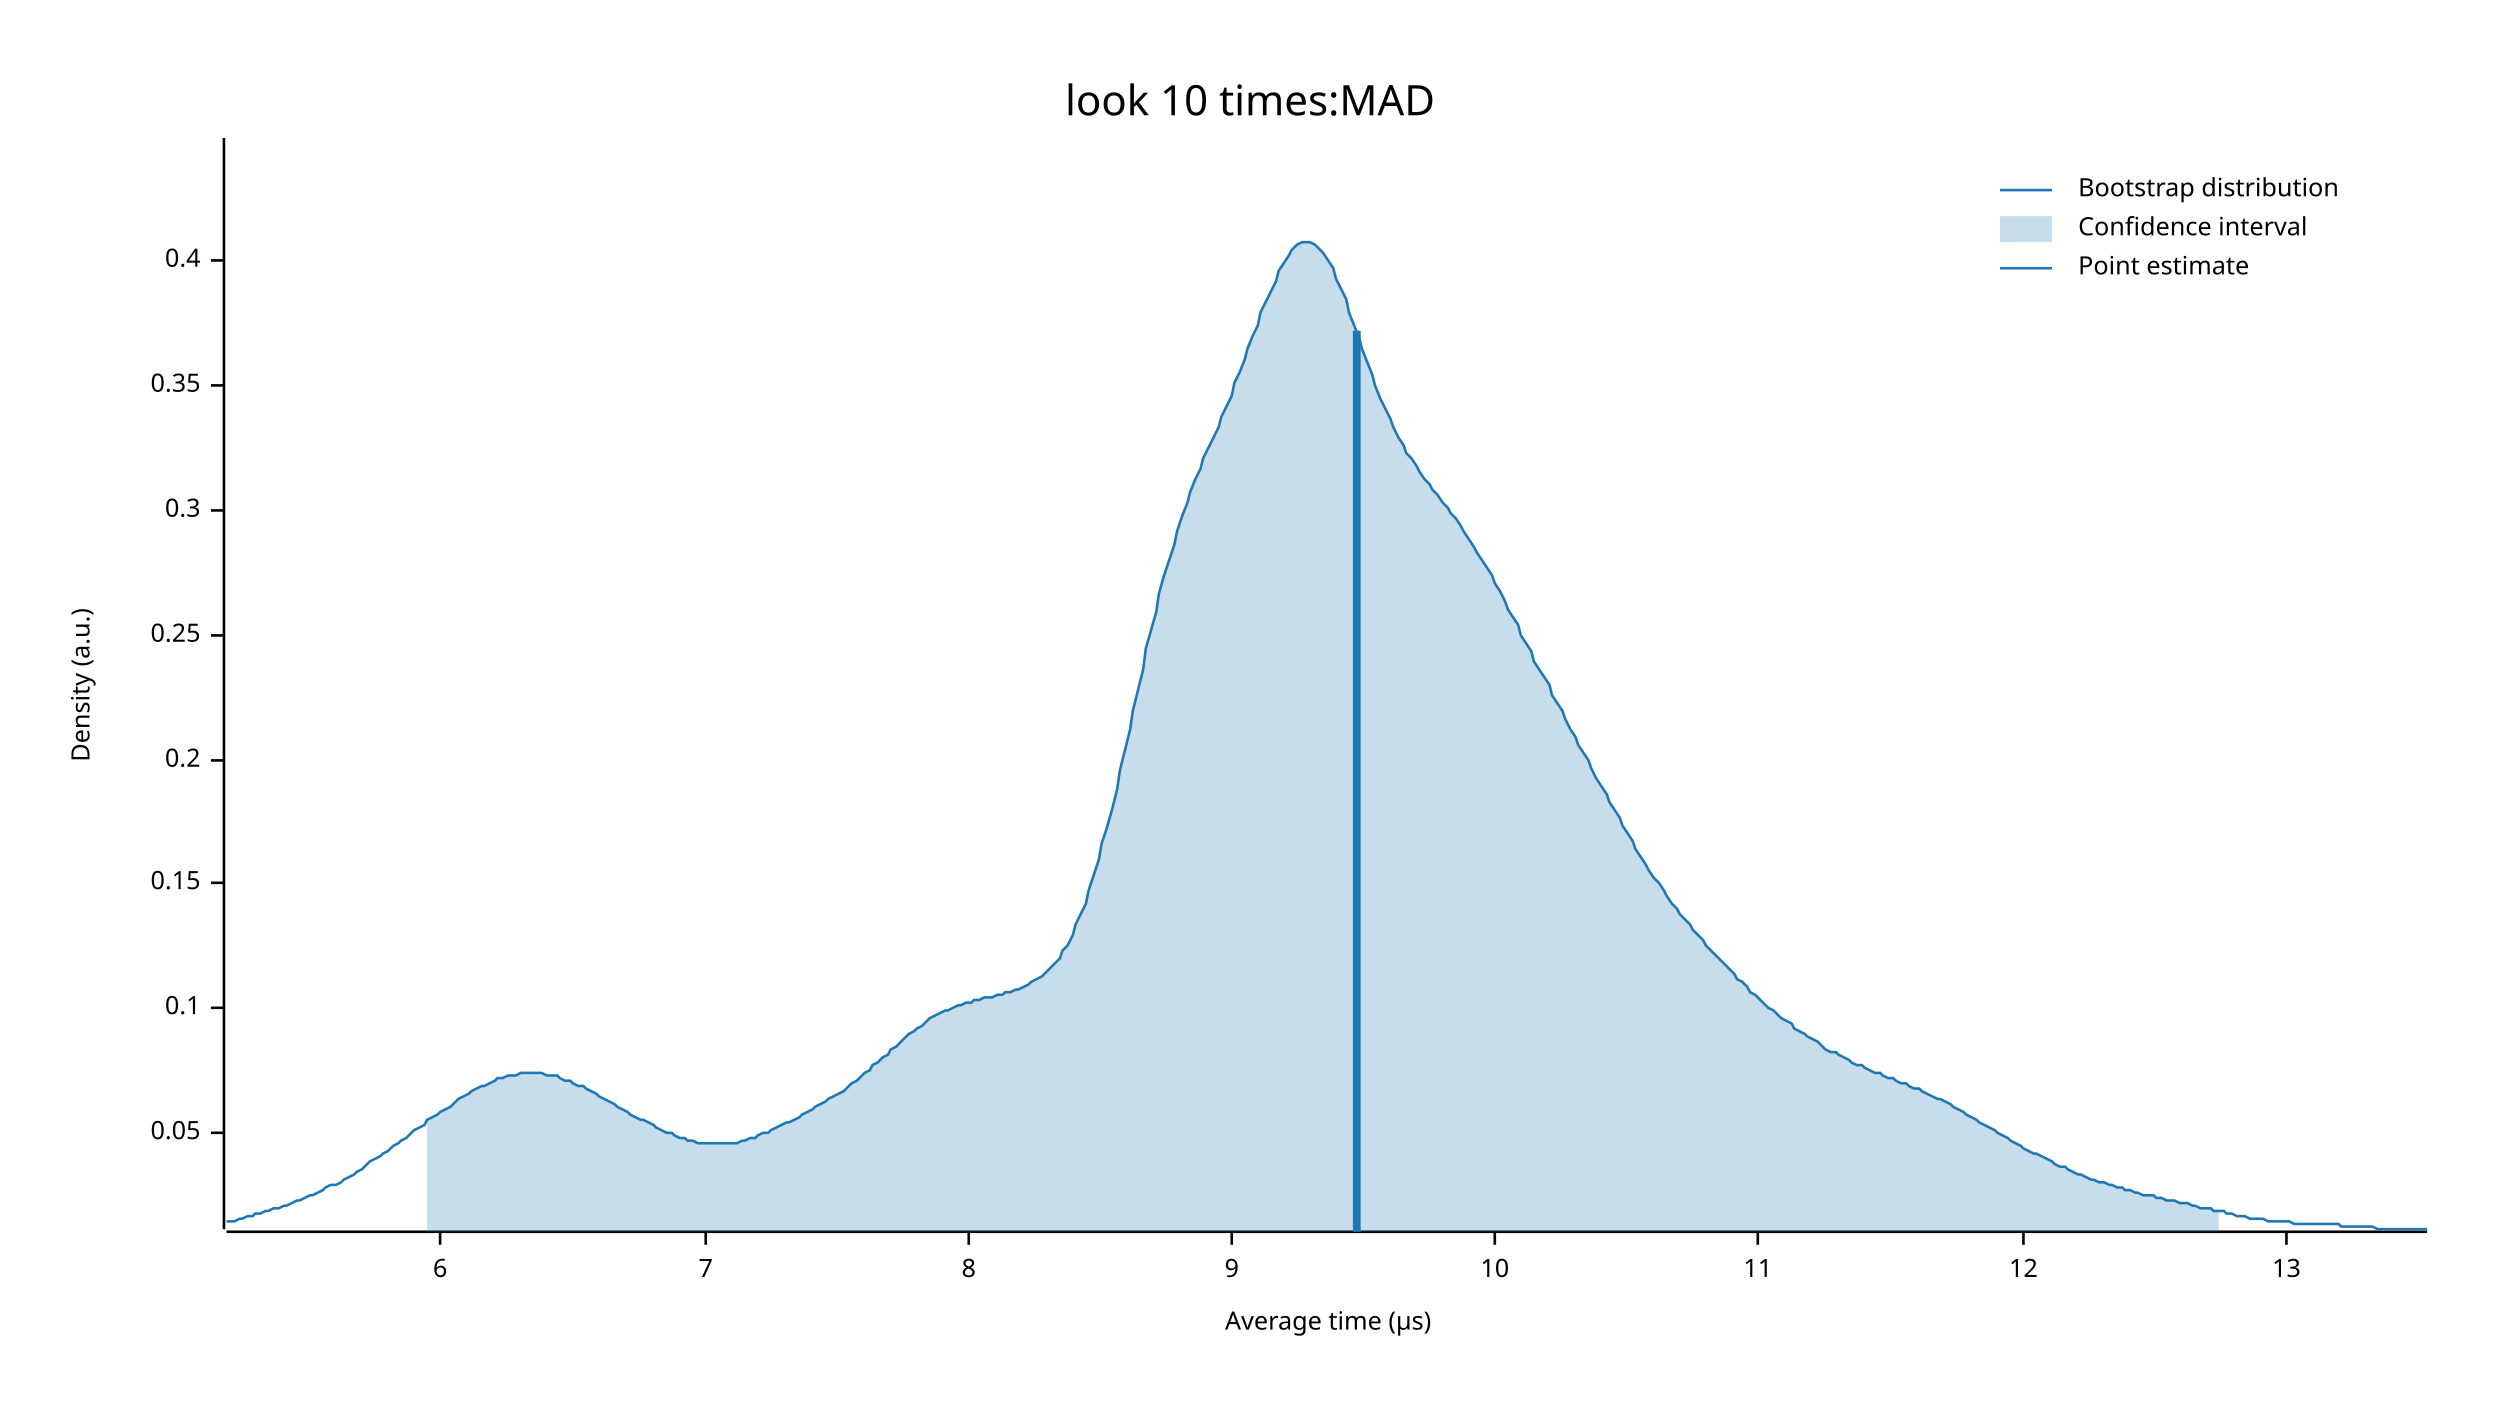
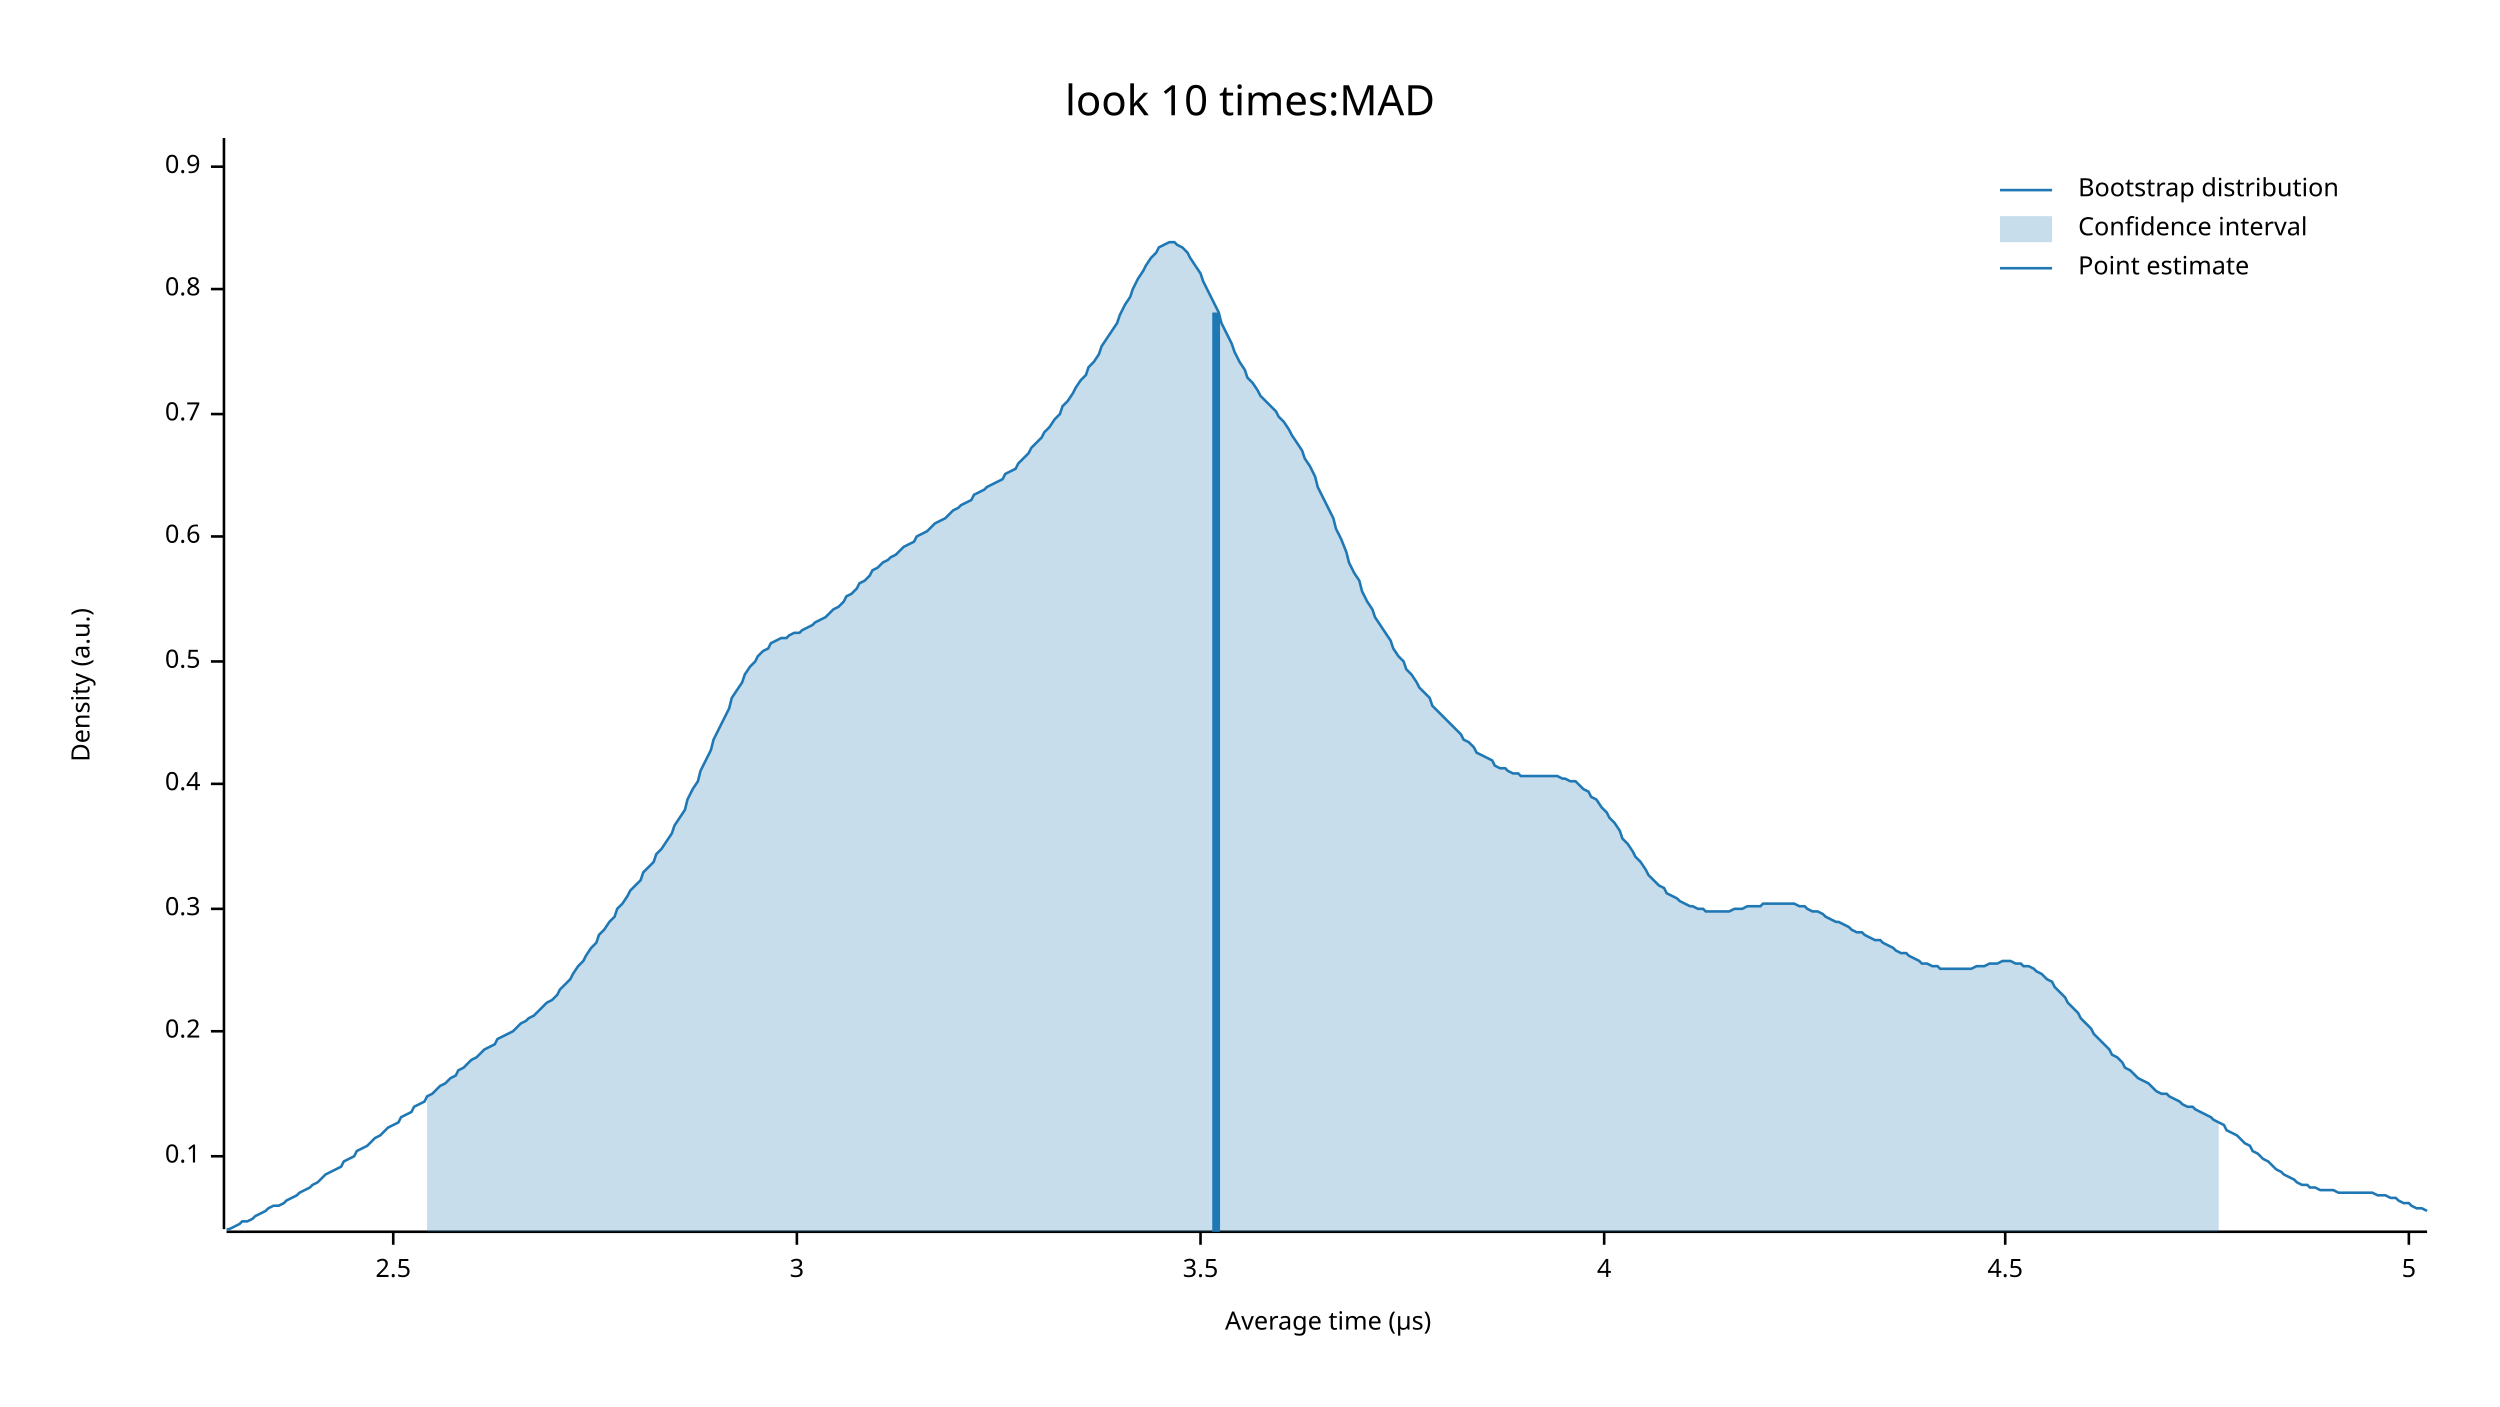
<svg xmlns="http://www.w3.org/2000/svg" width="960" height="540" viewBox="0 0 960 540">
  <text x="480" y="32" dy="0.76em" text-anchor="middle" font-family="sans-serif" font-size="16.129" opacity="1" fill="#000000">
look 10 times:MAD
</text>
  <text x="27" y="263" dy="0.76em" text-anchor="middle" font-family="sans-serif" font-size="9.677" opacity="1" fill="#000000" transform="rotate(270, 27, 263)">
Density (a.u.)
</text>
  <text x="510" y="513" dy="-0.5ex" text-anchor="middle" font-family="sans-serif" font-size="9.677" opacity="1" fill="#000000">
Average time (µs)
</text>
  <polyline fill="none" opacity="1" stroke="#000000" stroke-width="1" points="86,53 86,472 " />
-   <text x="77" y="435" dy="0.5ex" text-anchor="end" font-family="sans-serif" font-size="9.677" opacity="1" fill="#000000">
- 0.05
- </text>
-   <polyline fill="none" opacity="1" stroke="#000000" stroke-width="1" points="81,435 86,435 " />
-   <text x="77" y="387" dy="0.5ex" text-anchor="end" font-family="sans-serif" font-size="9.677" opacity="1" fill="#000000">
+   <text x="77" y="444" dy="0.5ex" text-anchor="end" font-family="sans-serif" font-size="9.677" opacity="1" fill="#000000">
0.1
</text>
-   <polyline fill="none" opacity="1" stroke="#000000" stroke-width="1" points="81,387 86,387 " />
-   <text x="77" y="339" dy="0.5ex" text-anchor="end" font-family="sans-serif" font-size="9.677" opacity="1" fill="#000000">
- 0.15
- </text>
-   <polyline fill="none" opacity="1" stroke="#000000" stroke-width="1" points="81,339 86,339 " />
-   <text x="77" y="292" dy="0.5ex" text-anchor="end" font-family="sans-serif" font-size="9.677" opacity="1" fill="#000000">
+   <polyline fill="none" opacity="1" stroke="#000000" stroke-width="1" points="81,444 86,444 " />
+   <text x="77" y="396" dy="0.5ex" text-anchor="end" font-family="sans-serif" font-size="9.677" opacity="1" fill="#000000">
0.2
</text>
-   <polyline fill="none" opacity="1" stroke="#000000" stroke-width="1" points="81,292 86,292 " />
-   <text x="77" y="244" dy="0.5ex" text-anchor="end" font-family="sans-serif" font-size="9.677" opacity="1" fill="#000000">
- 0.25
- </text>
-   <polyline fill="none" opacity="1" stroke="#000000" stroke-width="1" points="81,244 86,244 " />
-   <text x="77" y="196" dy="0.5ex" text-anchor="end" font-family="sans-serif" font-size="9.677" opacity="1" fill="#000000">
+   <polyline fill="none" opacity="1" stroke="#000000" stroke-width="1" points="81,396 86,396 " />
+   <text x="77" y="349" dy="0.5ex" text-anchor="end" font-family="sans-serif" font-size="9.677" opacity="1" fill="#000000">
0.3
</text>
-   <polyline fill="none" opacity="1" stroke="#000000" stroke-width="1" points="81,196 86,196 " />
-   <text x="77" y="148" dy="0.5ex" text-anchor="end" font-family="sans-serif" font-size="9.677" opacity="1" fill="#000000">
- 0.35
- </text>
-   <polyline fill="none" opacity="1" stroke="#000000" stroke-width="1" points="81,148 86,148 " />
-   <text x="77" y="100" dy="0.5ex" text-anchor="end" font-family="sans-serif" font-size="9.677" opacity="1" fill="#000000">
+   <polyline fill="none" opacity="1" stroke="#000000" stroke-width="1" points="81,349 86,349 " />
+   <text x="77" y="301" dy="0.5ex" text-anchor="end" font-family="sans-serif" font-size="9.677" opacity="1" fill="#000000">
0.4
</text>
-   <polyline fill="none" opacity="1" stroke="#000000" stroke-width="1" points="81,100 86,100 " />
+   <polyline fill="none" opacity="1" stroke="#000000" stroke-width="1" points="81,301 86,301 " />
+   <text x="77" y="254" dy="0.5ex" text-anchor="end" font-family="sans-serif" font-size="9.677" opacity="1" fill="#000000">
+ 0.5
+ </text>
+   <polyline fill="none" opacity="1" stroke="#000000" stroke-width="1" points="81,254 86,254 " />
+   <text x="77" y="206" dy="0.5ex" text-anchor="end" font-family="sans-serif" font-size="9.677" opacity="1" fill="#000000">
+ 0.6
+ </text>
+   <polyline fill="none" opacity="1" stroke="#000000" stroke-width="1" points="81,206 86,206 " />
+   <text x="77" y="159" dy="0.5ex" text-anchor="end" font-family="sans-serif" font-size="9.677" opacity="1" fill="#000000">
+ 0.7
+ </text>
+   <polyline fill="none" opacity="1" stroke="#000000" stroke-width="1" points="81,159 86,159 " />
+   <text x="77" y="111" dy="0.5ex" text-anchor="end" font-family="sans-serif" font-size="9.677" opacity="1" fill="#000000">
+ 0.8
+ </text>
+   <polyline fill="none" opacity="1" stroke="#000000" stroke-width="1" points="81,111 86,111 " />
+   <text x="77" y="64" dy="0.5ex" text-anchor="end" font-family="sans-serif" font-size="9.677" opacity="1" fill="#000000">
+ 0.9
+ </text>
+   <polyline fill="none" opacity="1" stroke="#000000" stroke-width="1" points="81,64 86,64 " />
  <polyline fill="none" opacity="1" stroke="#000000" stroke-width="1" points="87,473 932,473 " />
-   <text x="169" y="483" dy="0.76em" text-anchor="middle" font-family="sans-serif" font-size="9.677" opacity="1" fill="#000000">
- 6
+   <text x="151" y="483" dy="0.76em" text-anchor="middle" font-family="sans-serif" font-size="9.677" opacity="1" fill="#000000">
+ 2.5
</text>
-   <polyline fill="none" opacity="1" stroke="#000000" stroke-width="1" points="169,473 169,478 " />
-   <text x="271" y="483" dy="0.76em" text-anchor="middle" font-family="sans-serif" font-size="9.677" opacity="1" fill="#000000">
- 7
+   <polyline fill="none" opacity="1" stroke="#000000" stroke-width="1" points="151,473 151,478 " />
+   <text x="306" y="483" dy="0.76em" text-anchor="middle" font-family="sans-serif" font-size="9.677" opacity="1" fill="#000000">
+ 3
</text>
-   <polyline fill="none" opacity="1" stroke="#000000" stroke-width="1" points="271,473 271,478 " />
-   <text x="372" y="483" dy="0.76em" text-anchor="middle" font-family="sans-serif" font-size="9.677" opacity="1" fill="#000000">
- 8
+   <polyline fill="none" opacity="1" stroke="#000000" stroke-width="1" points="306,473 306,478 " />
+   <text x="461" y="483" dy="0.76em" text-anchor="middle" font-family="sans-serif" font-size="9.677" opacity="1" fill="#000000">
+ 3.5
</text>
-   <polyline fill="none" opacity="1" stroke="#000000" stroke-width="1" points="372,473 372,478 " />
-   <text x="473" y="483" dy="0.76em" text-anchor="middle" font-family="sans-serif" font-size="9.677" opacity="1" fill="#000000">
- 9
+   <polyline fill="none" opacity="1" stroke="#000000" stroke-width="1" points="461,473 461,478 " />
+   <text x="616" y="483" dy="0.76em" text-anchor="middle" font-family="sans-serif" font-size="9.677" opacity="1" fill="#000000">
+ 4
</text>
-   <polyline fill="none" opacity="1" stroke="#000000" stroke-width="1" points="473,473 473,478 " />
-   <text x="574" y="483" dy="0.76em" text-anchor="middle" font-family="sans-serif" font-size="9.677" opacity="1" fill="#000000">
- 10
+   <polyline fill="none" opacity="1" stroke="#000000" stroke-width="1" points="616,473 616,478 " />
+   <text x="770" y="483" dy="0.76em" text-anchor="middle" font-family="sans-serif" font-size="9.677" opacity="1" fill="#000000">
+ 4.5
</text>
-   <polyline fill="none" opacity="1" stroke="#000000" stroke-width="1" points="574,473 574,478 " />
-   <text x="675" y="483" dy="0.76em" text-anchor="middle" font-family="sans-serif" font-size="9.677" opacity="1" fill="#000000">
- 11
+   <polyline fill="none" opacity="1" stroke="#000000" stroke-width="1" points="770,473 770,478 " />
+   <text x="925" y="483" dy="0.76em" text-anchor="middle" font-family="sans-serif" font-size="9.677" opacity="1" fill="#000000">
+ 5
</text>
-   <polyline fill="none" opacity="1" stroke="#000000" stroke-width="1" points="675,473 675,478 " />
-   <text x="777" y="483" dy="0.76em" text-anchor="middle" font-family="sans-serif" font-size="9.677" opacity="1" fill="#000000">
- 12
- </text>
-   <polyline fill="none" opacity="1" stroke="#000000" stroke-width="1" points="777,473 777,478 " />
-   <text x="878" y="483" dy="0.76em" text-anchor="middle" font-family="sans-serif" font-size="9.677" opacity="1" fill="#000000">
- 13
- </text>
-   <polyline fill="none" opacity="1" stroke="#000000" stroke-width="1" points="878,473 878,478 " />
-   <polyline fill="none" opacity="1" stroke="#1F78B4" stroke-width="1" points="87,469 88,469 90,469 92,468 93,468 95,467 97,467 98,466 100,466 102,465 103,465 105,464 107,464 109,463 110,463 112,462 114,461 115,461 117,460 119,459 120,459 122,458 124,457 125,456 127,455 129,455 131,454 132,453 134,452 136,451 137,450 139,449 141,447 142,446 144,445 146,444 147,443 149,442 151,440 153,439 154,438 156,437 158,435 159,434 161,433 163,432 164,430 166,429 168,428 169,427 171,426 173,425 175,423 176,422 178,421 180,420 181,419 183,418 185,417 186,417 188,416 190,415 191,414 193,414 195,413 197,413 198,413 200,412 202,412 203,412 205,412 207,412 208,412 210,413 212,413 214,413 215,414 217,415 219,415 220,416 222,417 224,417 225,418 227,419 229,420 230,421 232,422 234,423 236,424 237,425 239,426 241,427 242,428 244,429 246,430 247,430 249,431 251,432 252,433 254,434 256,435 258,435 259,436 261,437 263,437 264,438 266,438 268,439 269,439 271,439 273,439 274,439 276,439 278,439 280,439 281,439 283,439 285,438 286,438 288,437 290,437 291,436 293,435 295,435 296,434 298,433 300,432 302,431 303,431 305,430 307,429 308,428 310,427 312,426 313,425 315,424 317,423 318,422 320,421 322,420 324,419 325,418 327,416 329,415 330,414 332,412 334,411 335,409 337,408 339,406 341,405 342,403 344,402 346,400 347,399 349,397 351,396 352,395 354,394 356,392 357,391 359,390 361,389 363,388 364,388 366,387 368,386 369,386 371,385 373,385 374,384 376,384 378,383 379,383 381,383 383,382 385,382 386,381 388,381 390,380 391,380 393,379 395,378 396,377 398,376 400,375 401,374 403,372 405,370 407,368 408,365 410,363 412,359 413,355 415,351 417,347 418,342 420,336 422,330 423,324 425,318 427,311 429,303 430,296 432,288 434,280 435,273 437,265 439,257 440,249 442,242 444,235 445,228 447,221 449,215 451,209 452,204 454,198 456,193 457,189 459,184 461,180 462,176 464,172 466,168 468,164 469,160 471,156 473,152 474,147 476,143 478,138 479,134 481,129 483,125 484,120 486,116 488,112 490,108 491,104 493,101 495,98 496,96 498,94 500,93 501,93 503,93 505,94 506,95 508,97 510,100 512,103 513,107 515,111 517,115 518,120 520,125 522,130 523,134 525,139 527,144 528,148 530,153 532,157 534,161 535,164 537,168 539,171 540,174 542,176 544,179 545,181 547,184 549,186 550,188 552,190 554,193 556,195 557,197 559,199 561,202 562,204 564,207 566,210 567,212 569,215 571,218 573,221 574,224 576,227 578,231 579,234 581,237 583,240 584,244 586,247 588,250 589,254 591,257 593,260 595,263 596,267 598,270 600,273 601,276 603,280 605,283 606,286 608,289 610,292 611,295 613,299 615,302 617,305 618,308 620,311 622,314 623,317 625,320 627,323 628,326 630,329 632,332 633,334 635,337 637,339 639,342 640,344 642,347 644,349 645,351 647,353 649,355 650,357 652,359 654,361 655,363 657,365 659,367 661,369 662,370 664,372 666,374 667,376 669,377 671,379 672,381 674,382 676,384 677,385 679,387 681,388 683,390 684,391 686,392 688,393 689,395 691,396 693,397 694,398 696,399 698,400 700,402 701,403 703,404 705,404 706,405 708,406 710,407 711,408 713,409 715,409 716,410 718,411 720,412 722,412 723,413 725,414 727,414 728,415 730,416 732,416 733,417 735,418 737,418 738,419 740,420 742,421 744,422 745,422 747,423 749,424 750,425 752,426 754,427 755,428 757,429 759,430 760,431 762,432 764,433 766,434 767,435 769,436 771,437 772,438 774,439 776,440 777,441 779,442 781,443 782,443 784,444 786,445 788,446 789,447 791,448 793,448 794,449 796,450 798,451 799,451 801,452 803,453 804,453 806,454 808,454 810,455 811,455 813,456 815,456 816,457 818,457 820,458 821,458 823,459 825,459 827,459 828,460 830,460 832,461 833,461 835,461 837,462 838,462 840,462 842,463 843,463 845,464 847,464 849,464 850,465 852,465 854,465 855,466 857,466 859,467 860,467 862,467 864,468 865,468 867,468 869,468 871,469 872,469 874,469 876,469 877,469 879,469 881,470 882,470 884,470 886,470 887,470 889,470 891,470 893,470 894,470 896,470 898,470 899,471 901,471 903,471 904,471 906,471 908,471 909,471 911,471 913,472 915,472 916,472 918,472 920,472 921,472 923,472 925,472 926,472 928,472 930,472 932,472 " />
-   <polygon opacity="0.25" fill="#1F78B4" points="164,430 166,429 168,428 169,427 171,426 173,425 175,423 176,422 178,421 180,420 181,419 183,418 185,417 186,417 188,416 190,415 191,414 193,414 195,413 197,413 198,413 200,412 202,412 203,412 205,412 207,412 208,412 210,413 212,413 214,413 215,414 217,415 219,415 220,416 222,417 224,417 225,418 227,419 229,420 230,421 232,422 234,423 236,424 237,425 239,426 241,427 242,428 244,429 246,430 247,430 249,431 251,432 252,433 254,434 256,435 258,435 259,436 261,437 263,437 264,438 266,438 268,439 269,439 271,439 273,439 274,439 276,439 278,439 280,439 281,439 283,439 285,438 286,438 288,437 290,437 291,436 293,435 295,435 296,434 298,433 300,432 302,431 303,431 305,430 307,429 308,428 310,427 312,426 313,425 315,424 317,423 318,422 320,421 322,420 324,419 325,418 327,416 329,415 330,414 332,412 334,411 335,409 337,408 339,406 341,405 342,403 344,402 346,400 347,399 349,397 351,396 352,395 354,394 356,392 357,391 359,390 361,389 363,388 364,388 366,387 368,386 369,386 371,385 373,385 374,384 376,384 378,383 379,383 381,383 383,382 385,382 386,381 388,381 390,380 391,380 393,379 395,378 396,377 398,376 400,375 401,374 403,372 405,370 407,368 408,365 410,363 412,359 413,355 415,351 417,347 418,342 420,336 422,330 423,324 425,318 427,311 429,303 430,296 432,288 434,280 435,273 437,265 439,257 440,249 442,242 444,235 445,228 447,221 449,215 451,209 452,204 454,198 456,193 457,189 459,184 461,180 462,176 464,172 466,168 468,164 469,160 471,156 473,152 474,147 476,143 478,138 479,134 481,129 483,125 484,120 486,116 488,112 490,108 491,104 493,101 495,98 496,96 498,94 500,93 501,93 503,93 505,94 506,95 508,97 510,100 512,103 513,107 515,111 517,115 518,120 520,125 522,130 523,134 525,139 527,144 528,148 530,153 532,157 534,161 535,164 537,168 539,171 540,174 542,176 544,179 545,181 547,184 549,186 550,188 552,190 554,193 556,195 557,197 559,199 561,202 562,204 564,207 566,210 567,212 569,215 571,218 573,221 574,224 576,227 578,231 579,234 581,237 583,240 584,244 586,247 588,250 589,254 591,257 593,260 595,263 596,267 598,270 600,273 601,276 603,280 605,283 606,286 608,289 610,292 611,295 613,299 615,302 617,305 618,308 620,311 622,314 623,317 625,320 627,323 628,326 630,329 632,332 633,334 635,337 637,339 639,342 640,344 642,347 644,349 645,351 647,353 649,355 650,357 652,359 654,361 655,363 657,365 659,367 661,369 662,370 664,372 666,374 667,376 669,377 671,379 672,381 674,382 676,384 677,385 679,387 681,388 683,390 684,391 686,392 688,393 689,395 691,396 693,397 694,398 696,399 698,400 700,402 701,403 703,404 705,404 706,405 708,406 710,407 711,408 713,409 715,409 716,410 718,411 720,412 722,412 723,413 725,414 727,414 728,415 730,416 732,416 733,417 735,418 737,418 738,419 740,420 742,421 744,422 745,422 747,423 749,424 750,425 752,426 754,427 755,428 757,429 759,430 760,431 762,432 764,433 766,434 767,435 769,436 771,437 772,438 774,439 776,440 777,441 779,442 781,443 782,443 784,444 786,445 788,446 789,447 791,448 793,448 794,449 796,450 798,451 799,451 801,452 803,453 804,453 806,454 808,454 810,455 811,455 813,456 815,456 816,457 818,457 820,458 821,458 823,459 825,459 827,459 828,460 830,460 832,461 833,461 835,461 837,462 838,462 840,462 842,463 843,463 845,464 847,464 849,464 850,465 852,465 852,473 164,473 " />
-   <polyline fill="none" opacity="1" stroke="#1F78B4" stroke-width="3" points="521,473 521,127 " />
+   <polyline fill="none" opacity="1" stroke="#000000" stroke-width="1" points="925,473 925,478 " />
+   <polyline fill="none" opacity="1" stroke="#1F78B4" stroke-width="1" points="87,472 88,472 90,471 92,470 93,469 95,469 97,468 98,467 100,466 102,465 103,464 105,463 107,463 109,462 110,461 112,460 114,459 115,458 117,457 119,456 120,455 122,454 124,452 125,451 127,450 129,449 131,448 132,446 134,445 136,444 137,442 139,441 141,440 142,439 144,437 146,436 147,435 149,433 151,432 153,431 154,429 156,428 158,427 159,425 161,424 163,423 164,421 166,420 168,418 169,417 171,416 173,414 175,413 176,411 178,410 180,408 181,407 183,406 185,404 186,403 188,402 190,401 191,399 193,398 195,397 197,396 198,395 200,393 202,392 203,391 205,390 207,388 208,387 210,385 212,384 214,382 215,380 217,378 219,376 220,374 222,371 224,369 225,367 227,364 229,362 230,359 232,357 234,354 236,352 237,349 239,347 241,344 242,342 244,340 246,338 247,335 249,333 251,331 252,328 254,326 256,323 258,320 259,317 261,314 263,311 264,307 266,303 268,300 269,296 271,292 273,288 274,284 276,280 278,276 280,272 281,268 283,265 285,262 286,259 288,256 290,254 291,252 293,250 295,249 296,247 298,246 300,245 302,245 303,244 305,243 307,243 308,242 310,241 312,240 313,239 315,238 317,237 318,236 320,234 322,233 324,231 325,229 327,228 329,226 330,224 332,223 334,221 335,219 337,218 339,216 341,215 342,214 344,213 346,211 347,210 349,209 351,208 352,206 354,205 356,204 357,203 359,201 361,200 363,199 364,198 366,196 368,195 369,194 371,193 373,192 374,190 376,189 378,188 379,187 381,186 383,185 385,184 386,182 388,181 390,180 391,178 393,176 395,174 396,172 398,170 400,168 401,166 403,164 405,161 407,159 408,156 410,154 412,151 413,149 415,146 417,144 418,141 420,139 422,136 423,133 425,130 427,127 429,124 430,121 432,117 434,114 435,111 437,107 439,104 440,102 442,99 444,97 445,95 447,94 449,93 451,93 452,94 454,95 456,97 457,99 459,102 461,105 462,108 464,112 466,116 468,120 469,124 471,128 473,132 474,135 476,139 478,142 479,145 481,147 483,150 484,152 486,154 488,156 490,158 491,160 493,162 495,165 496,167 498,170 500,173 501,176 503,179 505,183 506,187 508,191 510,195 512,199 513,203 515,207 517,212 518,216 520,220 522,223 523,227 525,231 527,234 528,237 530,240 532,243 534,246 535,249 537,252 539,254 540,257 542,259 544,262 545,264 547,266 549,268 550,271 552,273 554,275 556,277 557,278 559,280 561,282 562,284 564,285 566,287 567,289 569,290 571,291 573,292 574,294 576,295 578,295 579,296 581,297 583,297 584,298 586,298 588,298 589,298 591,298 593,298 595,298 596,298 598,298 600,299 601,299 603,300 605,300 606,301 608,303 610,304 611,306 613,307 615,310 617,312 618,314 620,316 622,319 623,322 625,324 627,327 628,329 630,331 632,334 633,336 635,338 637,340 639,341 640,343 642,344 644,345 645,346 647,347 649,348 650,348 652,349 654,349 655,350 657,350 659,350 661,350 662,350 664,350 666,349 667,349 669,349 671,348 672,348 674,348 676,348 677,347 679,347 681,347 683,347 684,347 686,347 688,347 689,347 691,348 693,348 694,349 696,350 698,350 700,351 701,352 703,353 705,354 706,354 708,355 710,356 711,357 713,358 715,358 716,359 718,360 720,361 722,361 723,362 725,363 727,364 728,365 730,366 732,366 733,367 735,368 737,369 738,370 740,370 742,371 744,371 745,372 747,372 749,372 750,372 752,372 754,372 755,372 757,372 759,371 760,371 762,371 764,370 766,370 767,370 769,369 771,369 772,369 774,370 776,370 777,371 779,371 781,372 782,373 784,374 786,376 788,377 789,379 791,381 793,383 794,385 796,387 798,389 799,391 801,393 803,395 804,397 806,399 808,401 810,403 811,405 813,406 815,408 816,410 818,411 820,413 821,414 823,415 825,416 827,418 828,419 830,420 832,420 833,421 835,422 837,423 838,424 840,425 842,425 843,426 845,427 847,428 849,429 850,430 852,431 854,432 855,434 857,435 859,436 860,437 862,439 864,440 865,442 867,443 869,445 871,446 872,447 874,449 876,450 877,451 879,452 881,453 882,454 884,455 886,455 887,456 889,456 891,457 893,457 894,457 896,457 898,458 899,458 901,458 903,458 904,458 906,458 908,458 909,458 911,458 913,459 915,459 916,459 918,460 920,460 921,461 923,462 925,462 926,463 928,464 930,464 932,465 " />
+   <polygon opacity="0.25" fill="#1F78B4" points="164,421 166,420 168,418 169,417 171,416 173,414 175,413 176,411 178,410 180,408 181,407 183,406 185,404 186,403 188,402 190,401 191,399 193,398 195,397 197,396 198,395 200,393 202,392 203,391 205,390 207,388 208,387 210,385 212,384 214,382 215,380 217,378 219,376 220,374 222,371 224,369 225,367 227,364 229,362 230,359 232,357 234,354 236,352 237,349 239,347 241,344 242,342 244,340 246,338 247,335 249,333 251,331 252,328 254,326 256,323 258,320 259,317 261,314 263,311 264,307 266,303 268,300 269,296 271,292 273,288 274,284 276,280 278,276 280,272 281,268 283,265 285,262 286,259 288,256 290,254 291,252 293,250 295,249 296,247 298,246 300,245 302,245 303,244 305,243 307,243 308,242 310,241 312,240 313,239 315,238 317,237 318,236 320,234 322,233 324,231 325,229 327,228 329,226 330,224 332,223 334,221 335,219 337,218 339,216 341,215 342,214 344,213 346,211 347,210 349,209 351,208 352,206 354,205 356,204 357,203 359,201 361,200 363,199 364,198 366,196 368,195 369,194 371,193 373,192 374,190 376,189 378,188 379,187 381,186 383,185 385,184 386,182 388,181 390,180 391,178 393,176 395,174 396,172 398,170 400,168 401,166 403,164 405,161 407,159 408,156 410,154 412,151 413,149 415,146 417,144 418,141 420,139 422,136 423,133 425,130 427,127 429,124 430,121 432,117 434,114 435,111 437,107 439,104 440,102 442,99 444,97 445,95 447,94 449,93 451,93 452,94 454,95 456,97 457,99 459,102 461,105 462,108 464,112 466,116 468,120 469,124 471,128 473,132 474,135 476,139 478,142 479,145 481,147 483,150 484,152 486,154 488,156 490,158 491,160 493,162 495,165 496,167 498,170 500,173 501,176 503,179 505,183 506,187 508,191 510,195 512,199 513,203 515,207 517,212 518,216 520,220 522,223 523,227 525,231 527,234 528,237 530,240 532,243 534,246 535,249 537,252 539,254 540,257 542,259 544,262 545,264 547,266 549,268 550,271 552,273 554,275 556,277 557,278 559,280 561,282 562,284 564,285 566,287 567,289 569,290 571,291 573,292 574,294 576,295 578,295 579,296 581,297 583,297 584,298 586,298 588,298 589,298 591,298 593,298 595,298 596,298 598,298 600,299 601,299 603,300 605,300 606,301 608,303 610,304 611,306 613,307 615,310 617,312 618,314 620,316 622,319 623,322 625,324 627,327 628,329 630,331 632,334 633,336 635,338 637,340 639,341 640,343 642,344 644,345 645,346 647,347 649,348 650,348 652,349 654,349 655,350 657,350 659,350 661,350 662,350 664,350 666,349 667,349 669,349 671,348 672,348 674,348 676,348 677,347 679,347 681,347 683,347 684,347 686,347 688,347 689,347 691,348 693,348 694,349 696,350 698,350 700,351 701,352 703,353 705,354 706,354 708,355 710,356 711,357 713,358 715,358 716,359 718,360 720,361 722,361 723,362 725,363 727,364 728,365 730,366 732,366 733,367 735,368 737,369 738,370 740,370 742,371 744,371 745,372 747,372 749,372 750,372 752,372 754,372 755,372 757,372 759,371 760,371 762,371 764,370 766,370 767,370 769,369 771,369 772,369 774,370 776,370 777,371 779,371 781,372 782,373 784,374 786,376 788,377 789,379 791,381 793,383 794,385 796,387 798,389 799,391 801,393 803,395 804,397 806,399 808,401 810,403 811,405 813,406 815,408 816,410 818,411 820,413 821,414 823,415 825,416 827,418 828,419 830,420 832,420 833,421 835,422 837,423 838,424 840,425 842,425 843,426 845,427 847,428 849,429 850,430 852,431 852,473 164,473 " />
+   <polyline fill="none" opacity="1" stroke="#1F78B4" stroke-width="3" points="467,473 467,120 " />
  <text x="798" y="68" dy="0.76em" text-anchor="start" font-family="sans-serif" font-size="9.677" opacity="1" fill="#000000">
Bootstrap distribution
</text>
  <text x="798" y="83" dy="0.76em" text-anchor="start" font-family="sans-serif" font-size="9.677" opacity="1" fill="#000000">
Confidence interval
</text>
  <text x="798" y="98" dy="0.76em" text-anchor="start" font-family="sans-serif" font-size="9.677" opacity="1" fill="#000000">
Point estimate
</text>
  <polyline fill="none" opacity="1" stroke="#1F78B4" stroke-width="1" points="768,73 788,73 " />
  <rect x="768" y="83" width="20" height="10" opacity="0.25" fill="#1F78B4" stroke="none" />
  <polyline fill="none" opacity="1" stroke="#1F78B4" stroke-width="1" points="768,103 788,103 " />
</svg>
